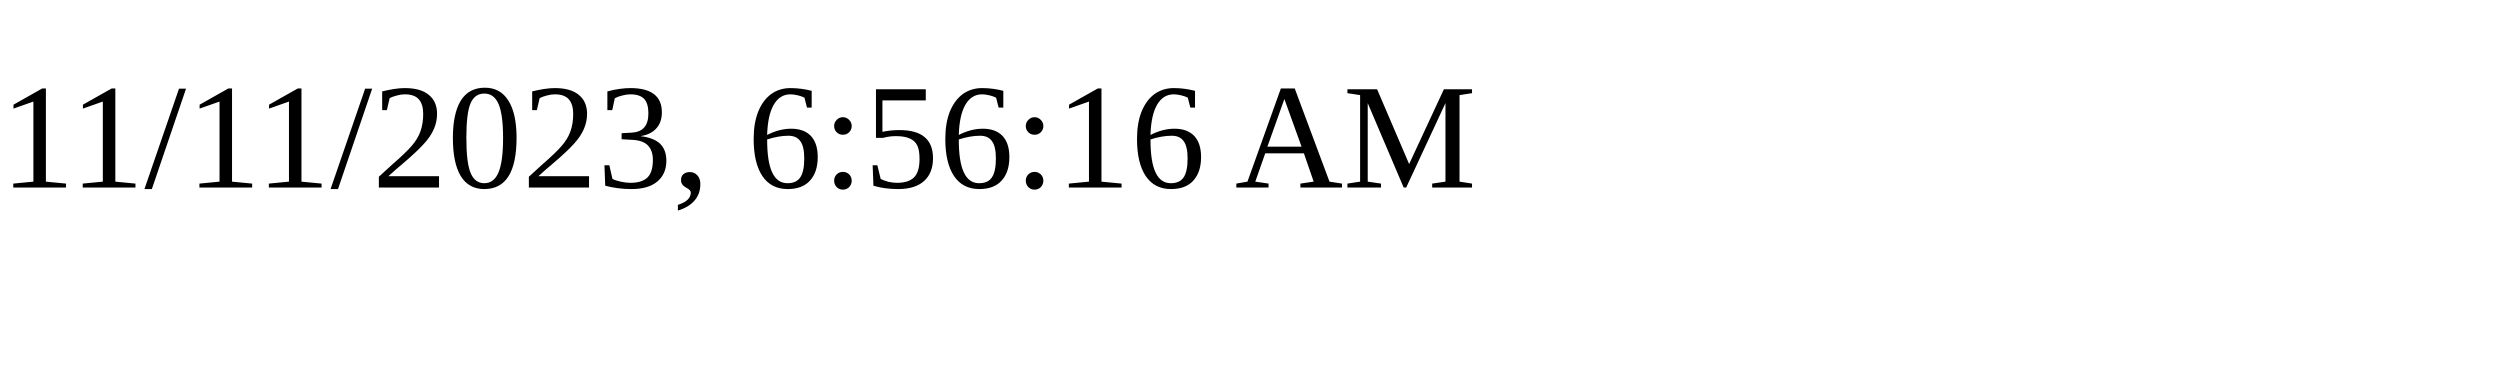
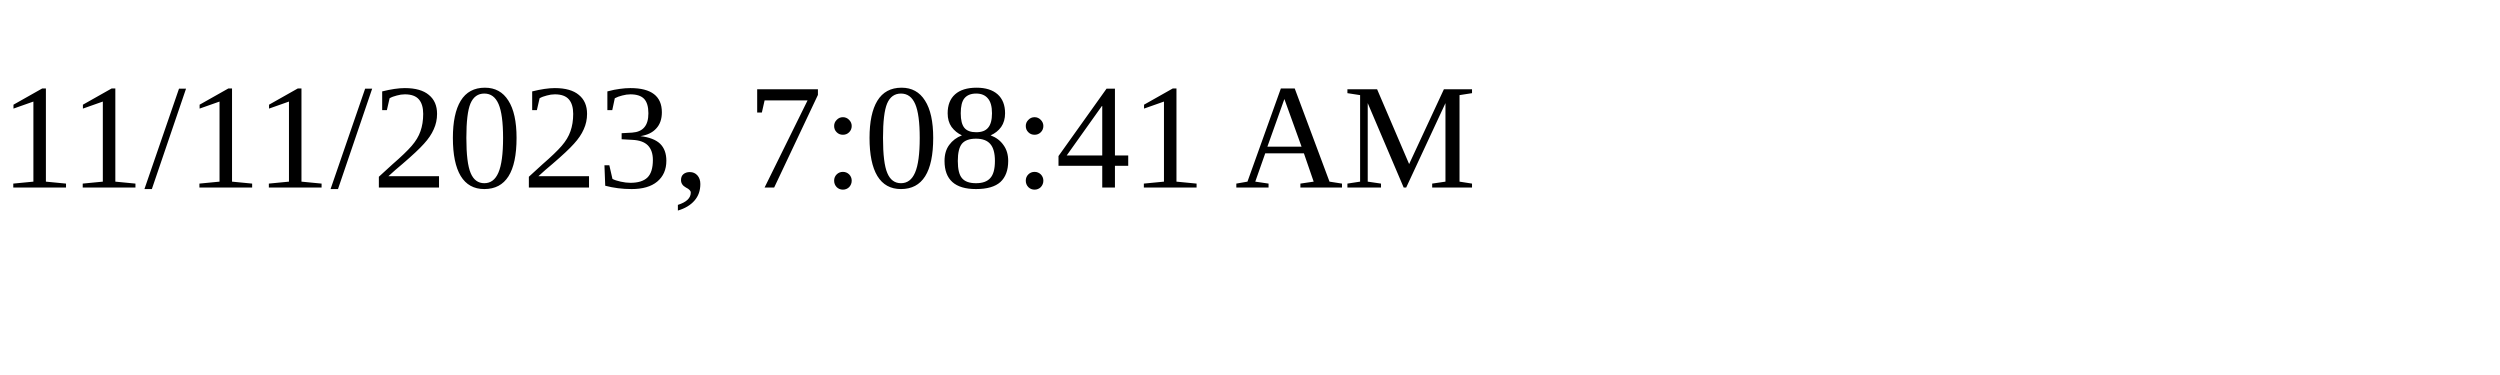
<svg xmlns="http://www.w3.org/2000/svg" height="30" width="200">
-   <text x="0" y="15">11/11/2023, 6:56:16 AM</text>
+   <text x="0" y="15">11/11/2023, 7:08:41 AM</text>
</svg>
